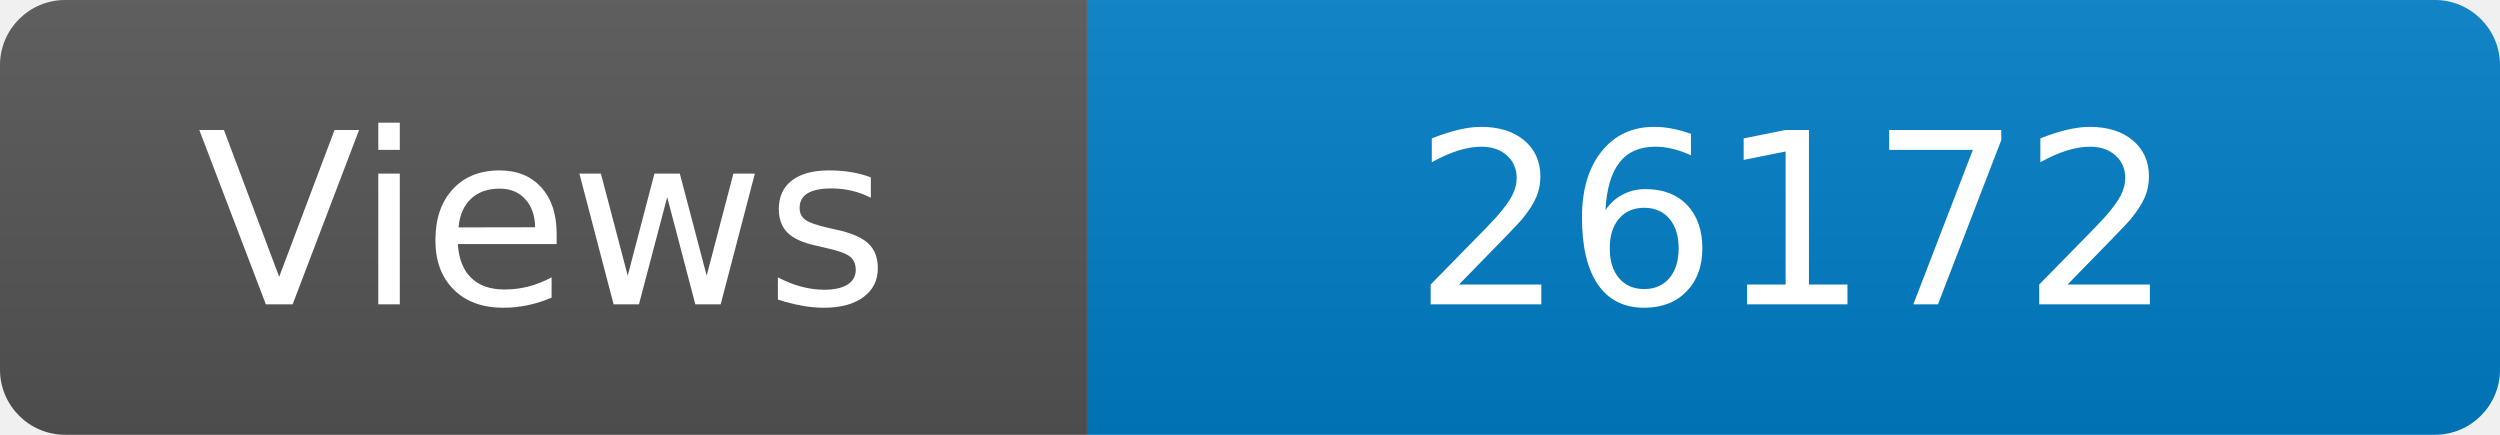
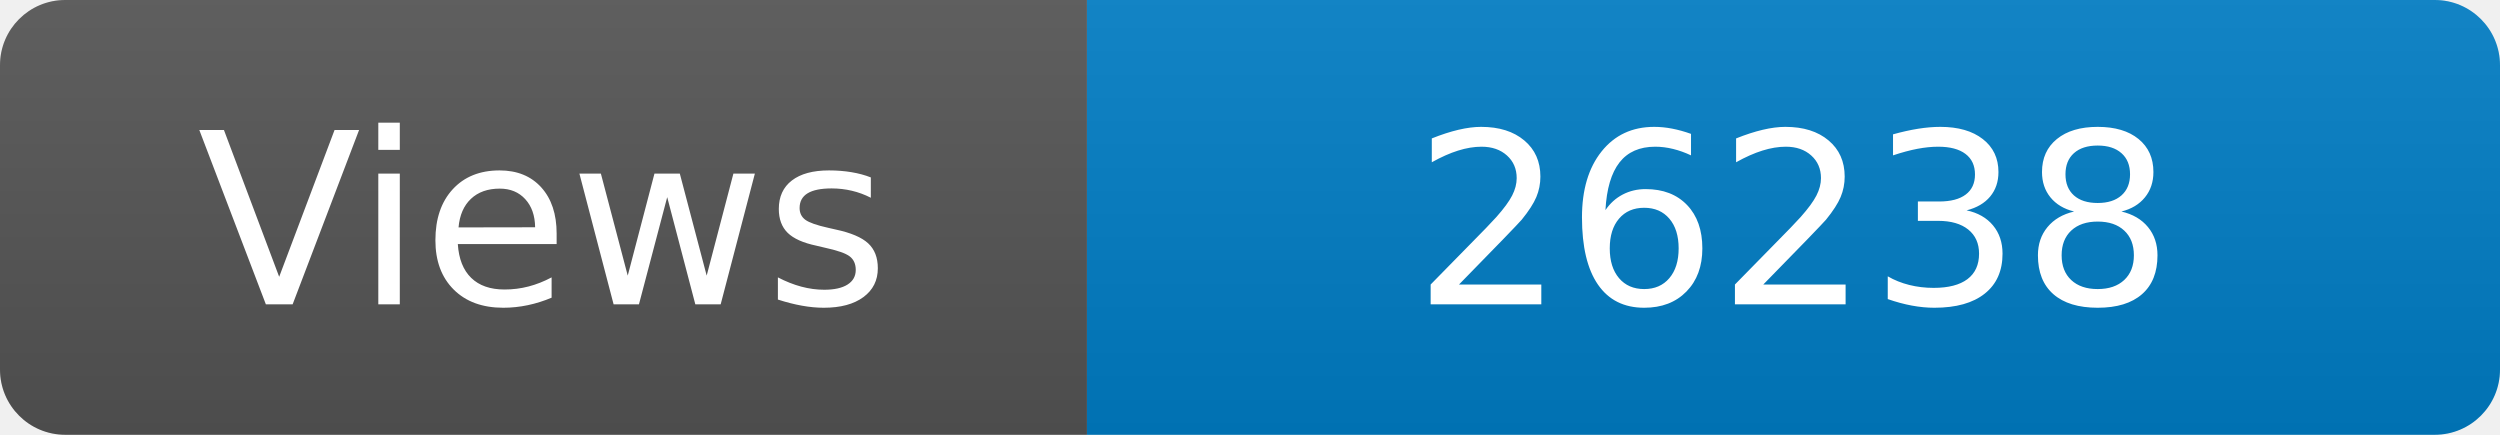
<svg xmlns="http://www.w3.org/2000/svg" width="115" height="20" role="img" aria-label="Maintained?: yes">
  <linearGradient id="s" x2="0" y2="100%">
    <stop offset="0" stop-color="#bbb" stop-opacity=".1" />
    <stop offset="1" stop-opacity=".1" />
  </linearGradient>
  <clipPath id="r">
    <rect width="115" height="20" rx="3" fill="#fff" />
  </clipPath>
  <g clip-path="url(#r)">
    <rect width="50" height="20" fill="#555" />
    <rect x="50" width="160" height="20" fill="#007ec6" />
    <rect width="115" height="20" fill="url(#s)" />
  </g>
  <g fill="#fff" text-anchor="middle" font-family="Verdana,Geneva,DejaVu Sans,sans-serif" font-size="110">
    <text x="250" y="140" transform="scale(.1)" fill="#fff">Views</text>
-     <text x="825" y="140" transform="scale(.1)" fill="#fff">26172</text>
+     <text x="825" y="140" transform="scale(.1)" fill="#fff">26238</text>
  </g>
</svg>
